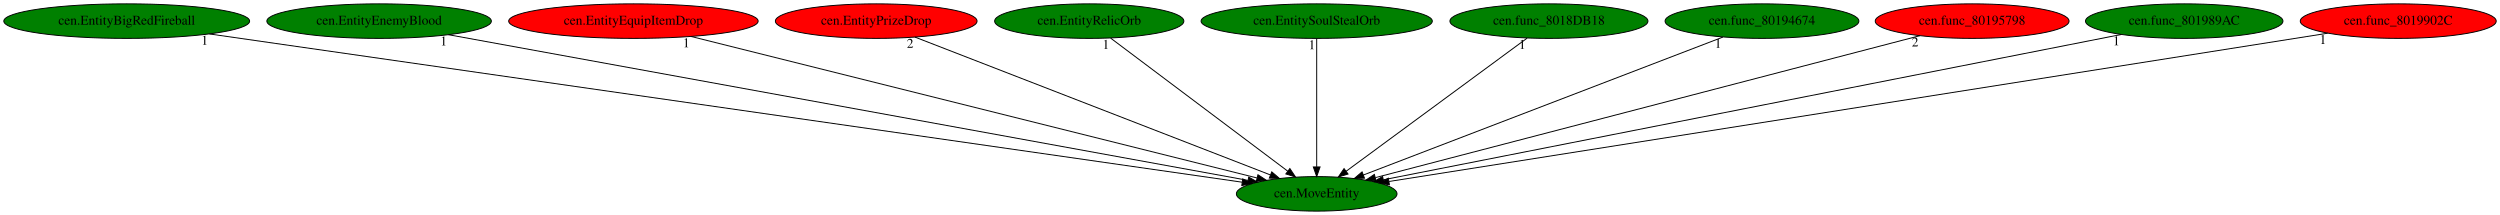
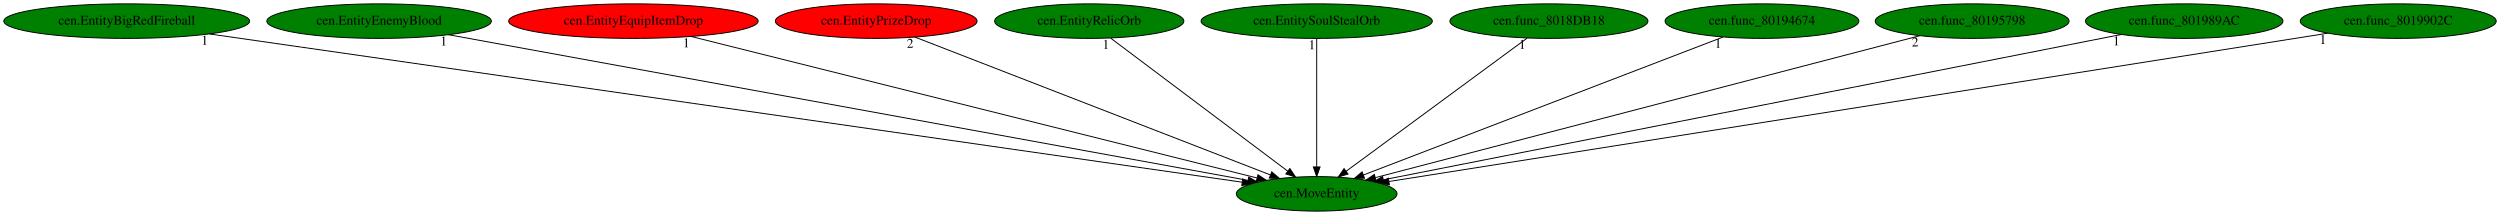
<svg xmlns="http://www.w3.org/2000/svg" xmlns:xlink="http://www.w3.org/1999/xlink" width="2605pt" height="224pt" viewBox="0.00 0.00 2605.08 224.00">
  <g id="graph0" class="graph" transform="scale(1 1) rotate(0) translate(4 220)">
    <polygon fill="white" stroke="transparent" points="-4,4 -4,-220 2601.08,-220 2601.08,4 -4,4" />
    <g id="node1" class="node">
      <ellipse fill="green" stroke="black" cx="1368.04" cy="-18" rx="83.69" ry="18" />
      <text text-anchor="middle" x="1368.04" y="-14.3" font-family="Times,serif" font-size="14.00">cen.MoveEntity</text>
    </g>
    <g id="node2" class="node">
      <g id="a_node2">
        <a xlink:href="cen.EntityBigRedFireball.svg" xlink:title="cen.EntityBigRedFireball">
          <ellipse fill="green" stroke="black" cx="128.04" cy="-198" rx="128.08" ry="18" />
          <text text-anchor="middle" x="128.04" y="-194.3" font-family="Times,serif" font-size="14.00">cen.EntityBigRedFireball</text>
        </a>
      </g>
    </g>
    <g id="edge1" class="edge">
      <path fill="none" stroke="black" d="M214.25,-184.62C444.29,-151.6 1070.11,-61.77 1290.21,-30.17" />
      <polygon fill="black" stroke="black" points="1290.98,-33.6 1300.38,-28.71 1289.98,-26.67 1290.98,-33.6" />
      <text text-anchor="middle" x="209.25" y="-173.42" font-family="Times,serif" font-size="14.00">1</text>
    </g>
    <g id="node3" class="node">
      <g id="a_node3">
        <a xlink:href="cen.EntityEnemyBlood.svg" xlink:title="cen.EntityEnemyBlood">
          <ellipse fill="green" stroke="black" cx="391.04" cy="-198" rx="116.98" ry="18" />
          <text text-anchor="middle" x="391.04" y="-194.3" font-family="Times,serif" font-size="14.00">cen.EntityEnemyBlood</text>
        </a>
      </g>
    </g>
    <g id="edge2" class="edge">
      <path fill="none" stroke="black" d="M463.28,-183.84C644.38,-150.84 1116.13,-64.89 1296.49,-32.03" />
      <polygon fill="black" stroke="black" points="1297.2,-35.46 1306.41,-30.23 1295.94,-28.58 1297.2,-35.46" />
      <text text-anchor="middle" x="458.28" y="-172.64" font-family="Times,serif" font-size="14.00">1</text>
    </g>
    <g id="node4" class="node">
      <g id="a_node4">
        <a xlink:href="cen.EntityEquipItemDrop.svg" xlink:title="cen.EntityEquipItemDrop">
          <ellipse fill="red" stroke="black" cx="656.04" cy="-198" rx="129.98" ry="18" />
          <text text-anchor="middle" x="656.04" y="-194.3" font-family="Times,serif" font-size="14.00">cen.EntityEquipItemDrop</text>
        </a>
      </g>
    </g>
    <g id="edge3" class="edge">
      <path fill="none" stroke="black" d="M716.13,-181.98C849.74,-148.57 1170.32,-68.43 1305.86,-34.55" />
      <polygon fill="black" stroke="black" points="1306.83,-37.91 1315.68,-32.09 1305.13,-31.12 1306.83,-37.91" />
      <text text-anchor="middle" x="711.13" y="-170.78" font-family="Times,serif" font-size="14.00">1</text>
    </g>
    <g id="node5" class="node">
      <g id="a_node5">
        <a xlink:href="cen.EntityPrizeDrop.svg" xlink:title="cen.EntityPrizeDrop">
          <ellipse fill="red" stroke="black" cx="909.04" cy="-198" rx="105.08" ry="18" />
          <text text-anchor="middle" x="909.04" y="-194.3" font-family="Times,serif" font-size="14.00">cen.EntityPrizeDrop</text>
        </a>
      </g>
    </g>
    <g id="edge4" class="edge">
      <path fill="none" stroke="black" d="M949.37,-181.36C1033.8,-148.62 1228.83,-72.99 1319.75,-37.73" />
      <polygon fill="black" stroke="black" points="1321.21,-40.92 1329.26,-34.04 1318.67,-34.39 1321.21,-40.92" />
      <text text-anchor="middle" x="944.37" y="-170.16" font-family="Times,serif" font-size="14.00">2</text>
    </g>
    <g id="node6" class="node">
      <g id="a_node6">
        <a xlink:href="cen.EntityRelicOrb.svg" xlink:title="cen.EntityRelicOrb">
          <ellipse fill="green" stroke="black" cx="1131.04" cy="-198" rx="98.58" ry="18" />
          <text text-anchor="middle" x="1131.04" y="-194.3" font-family="Times,serif" font-size="14.00">cen.EntityRelicOrb</text>
        </a>
      </g>
    </g>
    <g id="edge5" class="edge">
      <path fill="none" stroke="black" d="M1153.34,-180.25C1196.06,-148.17 1289.48,-78 1337.78,-41.72" />
      <polygon fill="black" stroke="black" points="1340.08,-44.38 1345.97,-35.57 1335.88,-38.78 1340.08,-44.38" />
      <text text-anchor="middle" x="1148.34" y="-169.05" font-family="Times,serif" font-size="14.00">1</text>
    </g>
    <g id="node7" class="node">
      <g id="a_node7">
        <a xlink:href="cen.EntitySoulStealOrb.svg" xlink:title="cen.EntitySoulStealOrb">
          <ellipse fill="green" stroke="black" cx="1368.04" cy="-198" rx="120.48" ry="18" />
          <text text-anchor="middle" x="1368.04" y="-194.3" font-family="Times,serif" font-size="14.00">cen.EntitySoulStealOrb</text>
        </a>
      </g>
    </g>
    <g id="edge6" class="edge">
      <path fill="none" stroke="black" d="M1368.04,-179.93C1368.04,-148.97 1368.04,-83.3 1368.04,-46.13" />
      <polygon fill="black" stroke="black" points="1371.54,-46.02 1368.04,-36.02 1364.54,-46.02 1371.54,-46.02" />
      <text text-anchor="middle" x="1363.04" y="-168.73" font-family="Times,serif" font-size="14.00">1</text>
    </g>
    <g id="node8" class="node">
      <g id="a_node8">
        <a xlink:href="cen.func_8018DB18.svg" xlink:title="cen.func_8018DB18">
          <ellipse fill="green" stroke="black" cx="1610.04" cy="-198" rx="103.18" ry="18" />
          <text text-anchor="middle" x="1610.04" y="-194.3" font-family="Times,serif" font-size="14.00">cen.func_8018DB18</text>
        </a>
      </g>
    </g>
    <g id="edge7" class="edge">
      <path fill="none" stroke="black" d="M1587.27,-180.25C1543.56,-148.1 1447.86,-77.71 1398.63,-41.5" />
      <polygon fill="black" stroke="black" points="1400.7,-38.68 1390.57,-35.57 1396.55,-44.32 1400.7,-38.68" />
      <text text-anchor="middle" x="1582.27" y="-169.05" font-family="Times,serif" font-size="14.00">1</text>
    </g>
    <g id="node9" class="node">
      <g id="a_node9">
        <a xlink:href="cen.func_80194674.svg" xlink:title="cen.func_80194674">
          <ellipse fill="green" stroke="black" cx="1832.04" cy="-198" rx="100.98" ry="18" />
          <text text-anchor="middle" x="1832.04" y="-194.3" font-family="Times,serif" font-size="14.00">cen.func_80194674</text>
        </a>
      </g>
    </g>
    <g id="edge8" class="edge">
      <path fill="none" stroke="black" d="M1791.27,-181.36C1705.84,-148.59 1508.37,-72.83 1416.58,-37.62" />
      <polygon fill="black" stroke="black" points="1417.83,-34.35 1407.24,-34.04 1415.32,-40.89 1417.83,-34.35" />
      <text text-anchor="middle" x="1786.27" y="-170.16" font-family="Times,serif" font-size="14.00">1</text>
    </g>
    <g id="node10" class="node">
      <g id="a_node10">
        <a xlink:href="cen.func_80195798.svg" xlink:title="cen.func_80195798">
-           <ellipse fill="red" stroke="black" cx="2051.04" cy="-198" rx="100.98" ry="18" />
+           <ellipse fill="green" stroke="black" cx="2051.04" cy="-198" rx="100.98" ry="18" />
          <text text-anchor="middle" x="2051.04" y="-194.3" font-family="Times,serif" font-size="14.00">cen.func_80195798</text>
        </a>
      </g>
    </g>
    <g id="edge9" class="edge">
      <path fill="none" stroke="black" d="M1996.59,-182.81C1870.92,-150.06 1561.33,-69.37 1429.3,-34.96" />
      <polygon fill="black" stroke="black" points="1429.9,-31.51 1419.34,-32.37 1428.14,-38.28 1429.9,-31.51" />
      <text text-anchor="middle" x="1991.59" y="-171.61" font-family="Times,serif" font-size="14.00">2</text>
    </g>
    <g id="node11" class="node">
      <g id="a_node11">
        <a xlink:href="cen.func_801989AC.svg" xlink:title="cen.func_801989AC">
          <ellipse fill="green" stroke="black" cx="2272.04" cy="-198" rx="102.88" ry="18" />
          <text text-anchor="middle" x="2272.04" y="-194.3" font-family="Times,serif" font-size="14.00">cen.func_801989AC</text>
        </a>
      </g>
    </g>
    <g id="edge10" class="edge">
      <path fill="none" stroke="black" d="M2206.3,-184.06C2040.58,-151.42 1606.92,-66.04 1437.38,-32.65" />
      <polygon fill="black" stroke="black" points="1438.06,-29.22 1427.57,-30.72 1436.71,-36.09 1438.06,-29.22" />
      <text text-anchor="middle" x="2201.3" y="-172.86" font-family="Times,serif" font-size="14.00">1</text>
    </g>
    <g id="node12" class="node">
      <g id="a_node12">
        <a xlink:href="cen.func_8019902C.svg" xlink:title="cen.func_8019902C">
-           <ellipse fill="red" stroke="black" cx="2495.04" cy="-198" rx="102.08" ry="18" />
+           <ellipse fill="green" stroke="black" cx="2495.04" cy="-198" rx="102.08" ry="18" />
          <text text-anchor="middle" x="2495.04" y="-194.3" font-family="Times,serif" font-size="14.00">cen.func_8019902C</text>
        </a>
      </g>
    </g>
    <g id="edge11" class="edge">
      <path fill="none" stroke="black" d="M2421.53,-185.39C2218.1,-153.26 1649.21,-63.41 1443.49,-30.92" />
      <polygon fill="black" stroke="black" points="1443.8,-27.42 1433.38,-29.32 1442.71,-34.34 1443.8,-27.42" />
      <text text-anchor="middle" x="2416.53" y="-174.19" font-family="Times,serif" font-size="14.00">1</text>
    </g>
  </g>
</svg>
